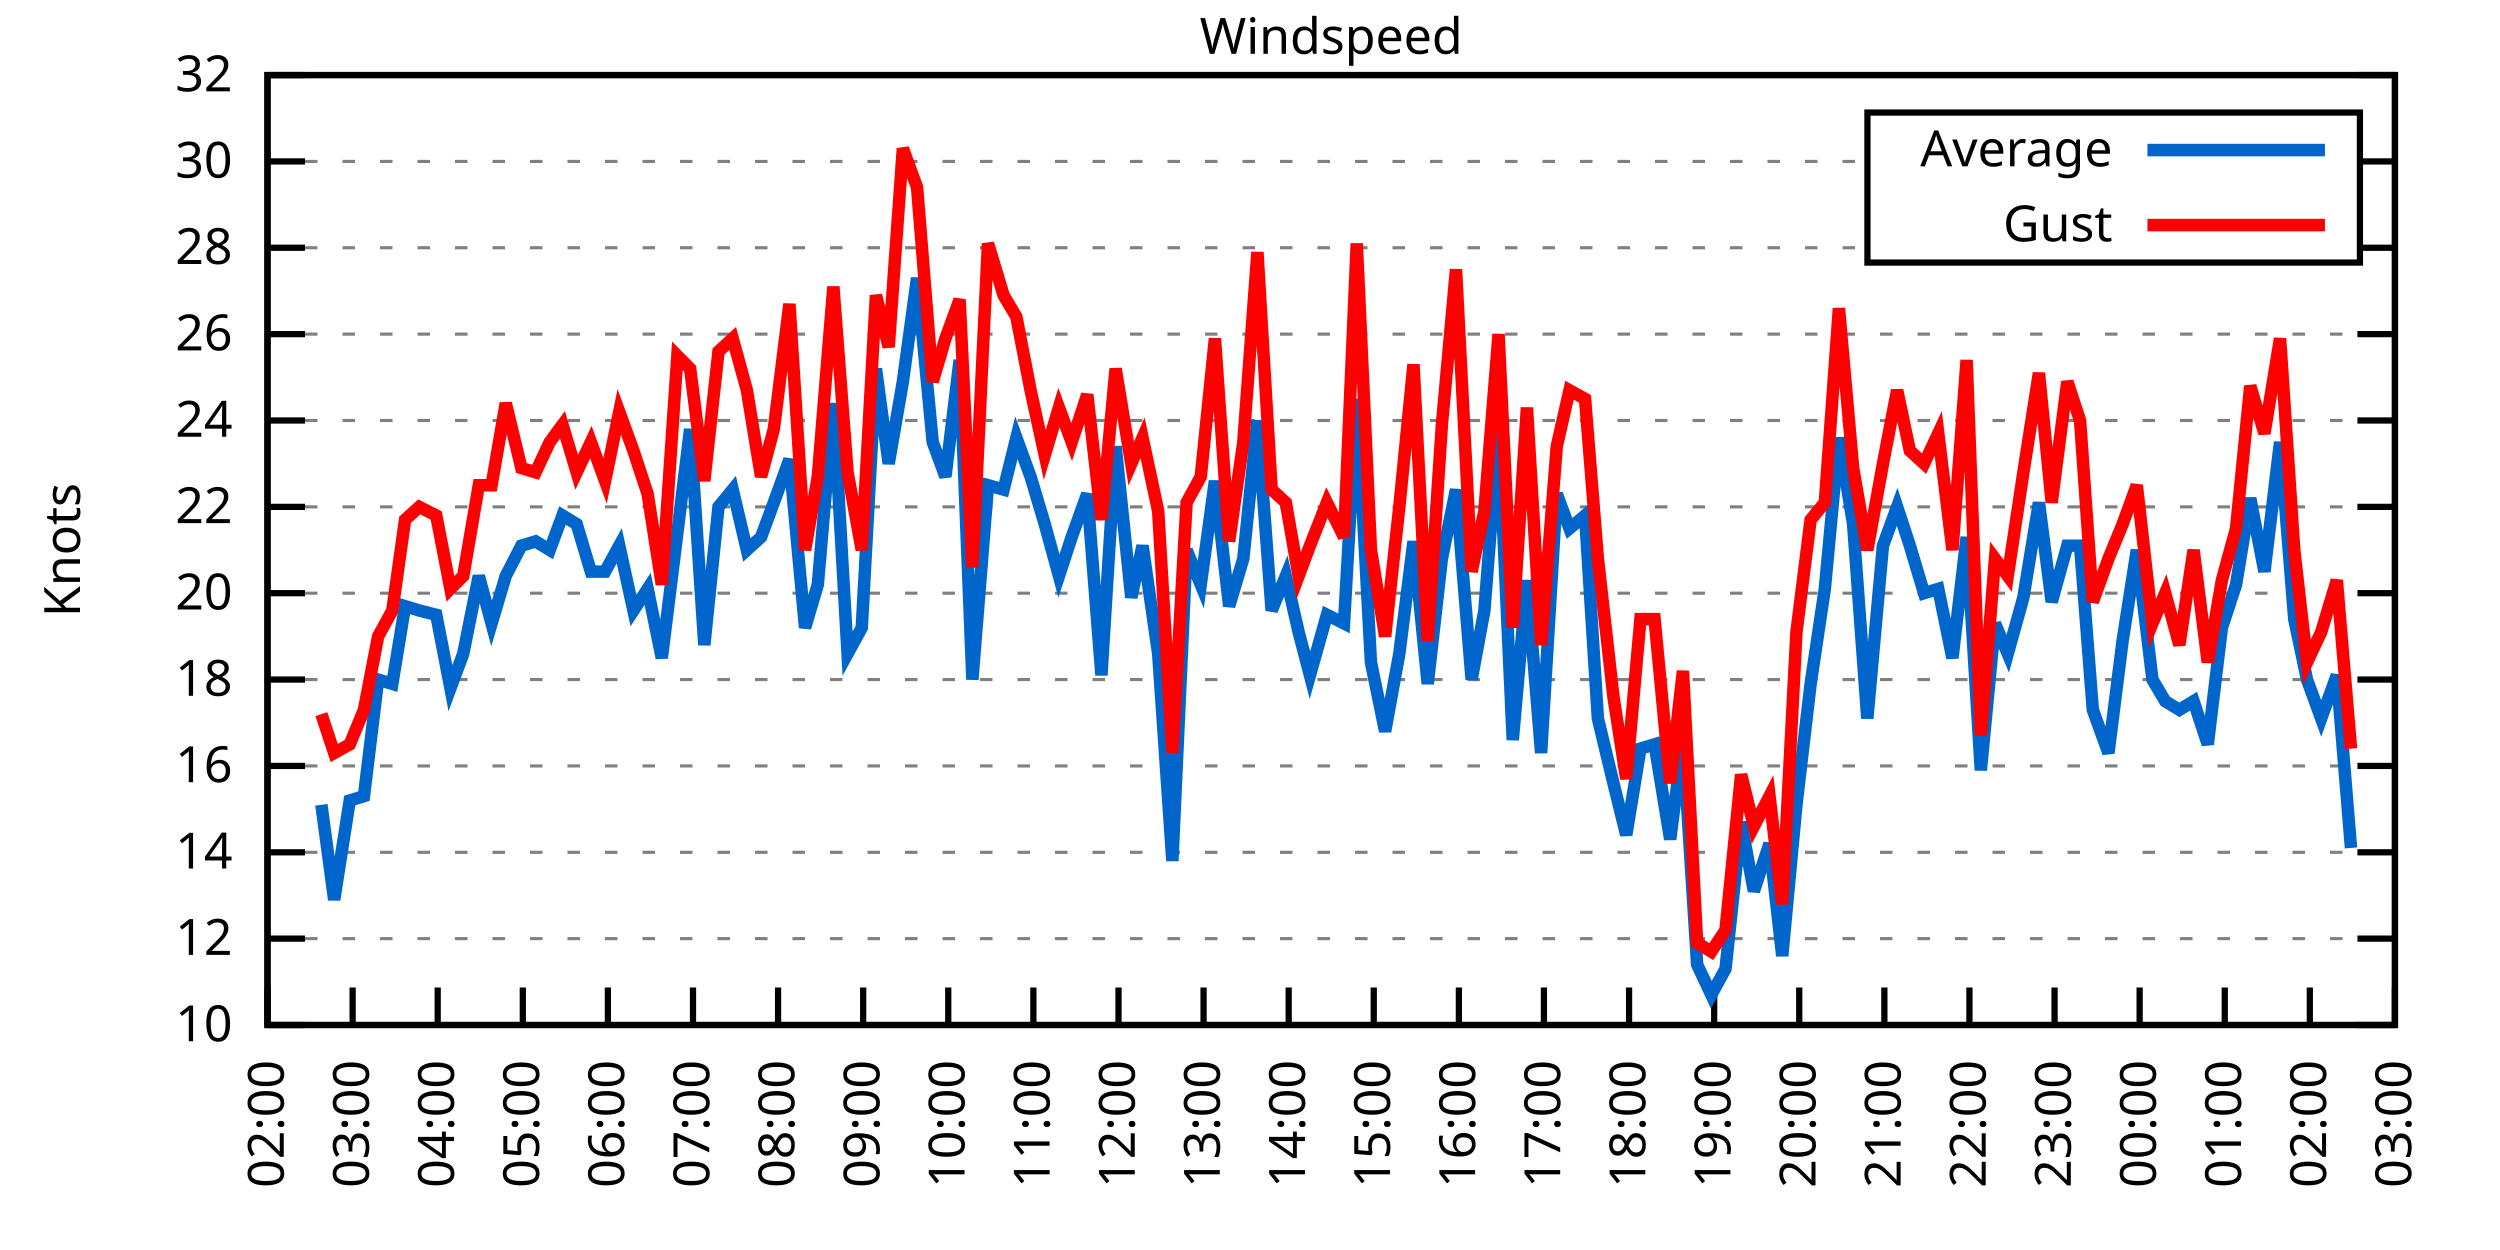
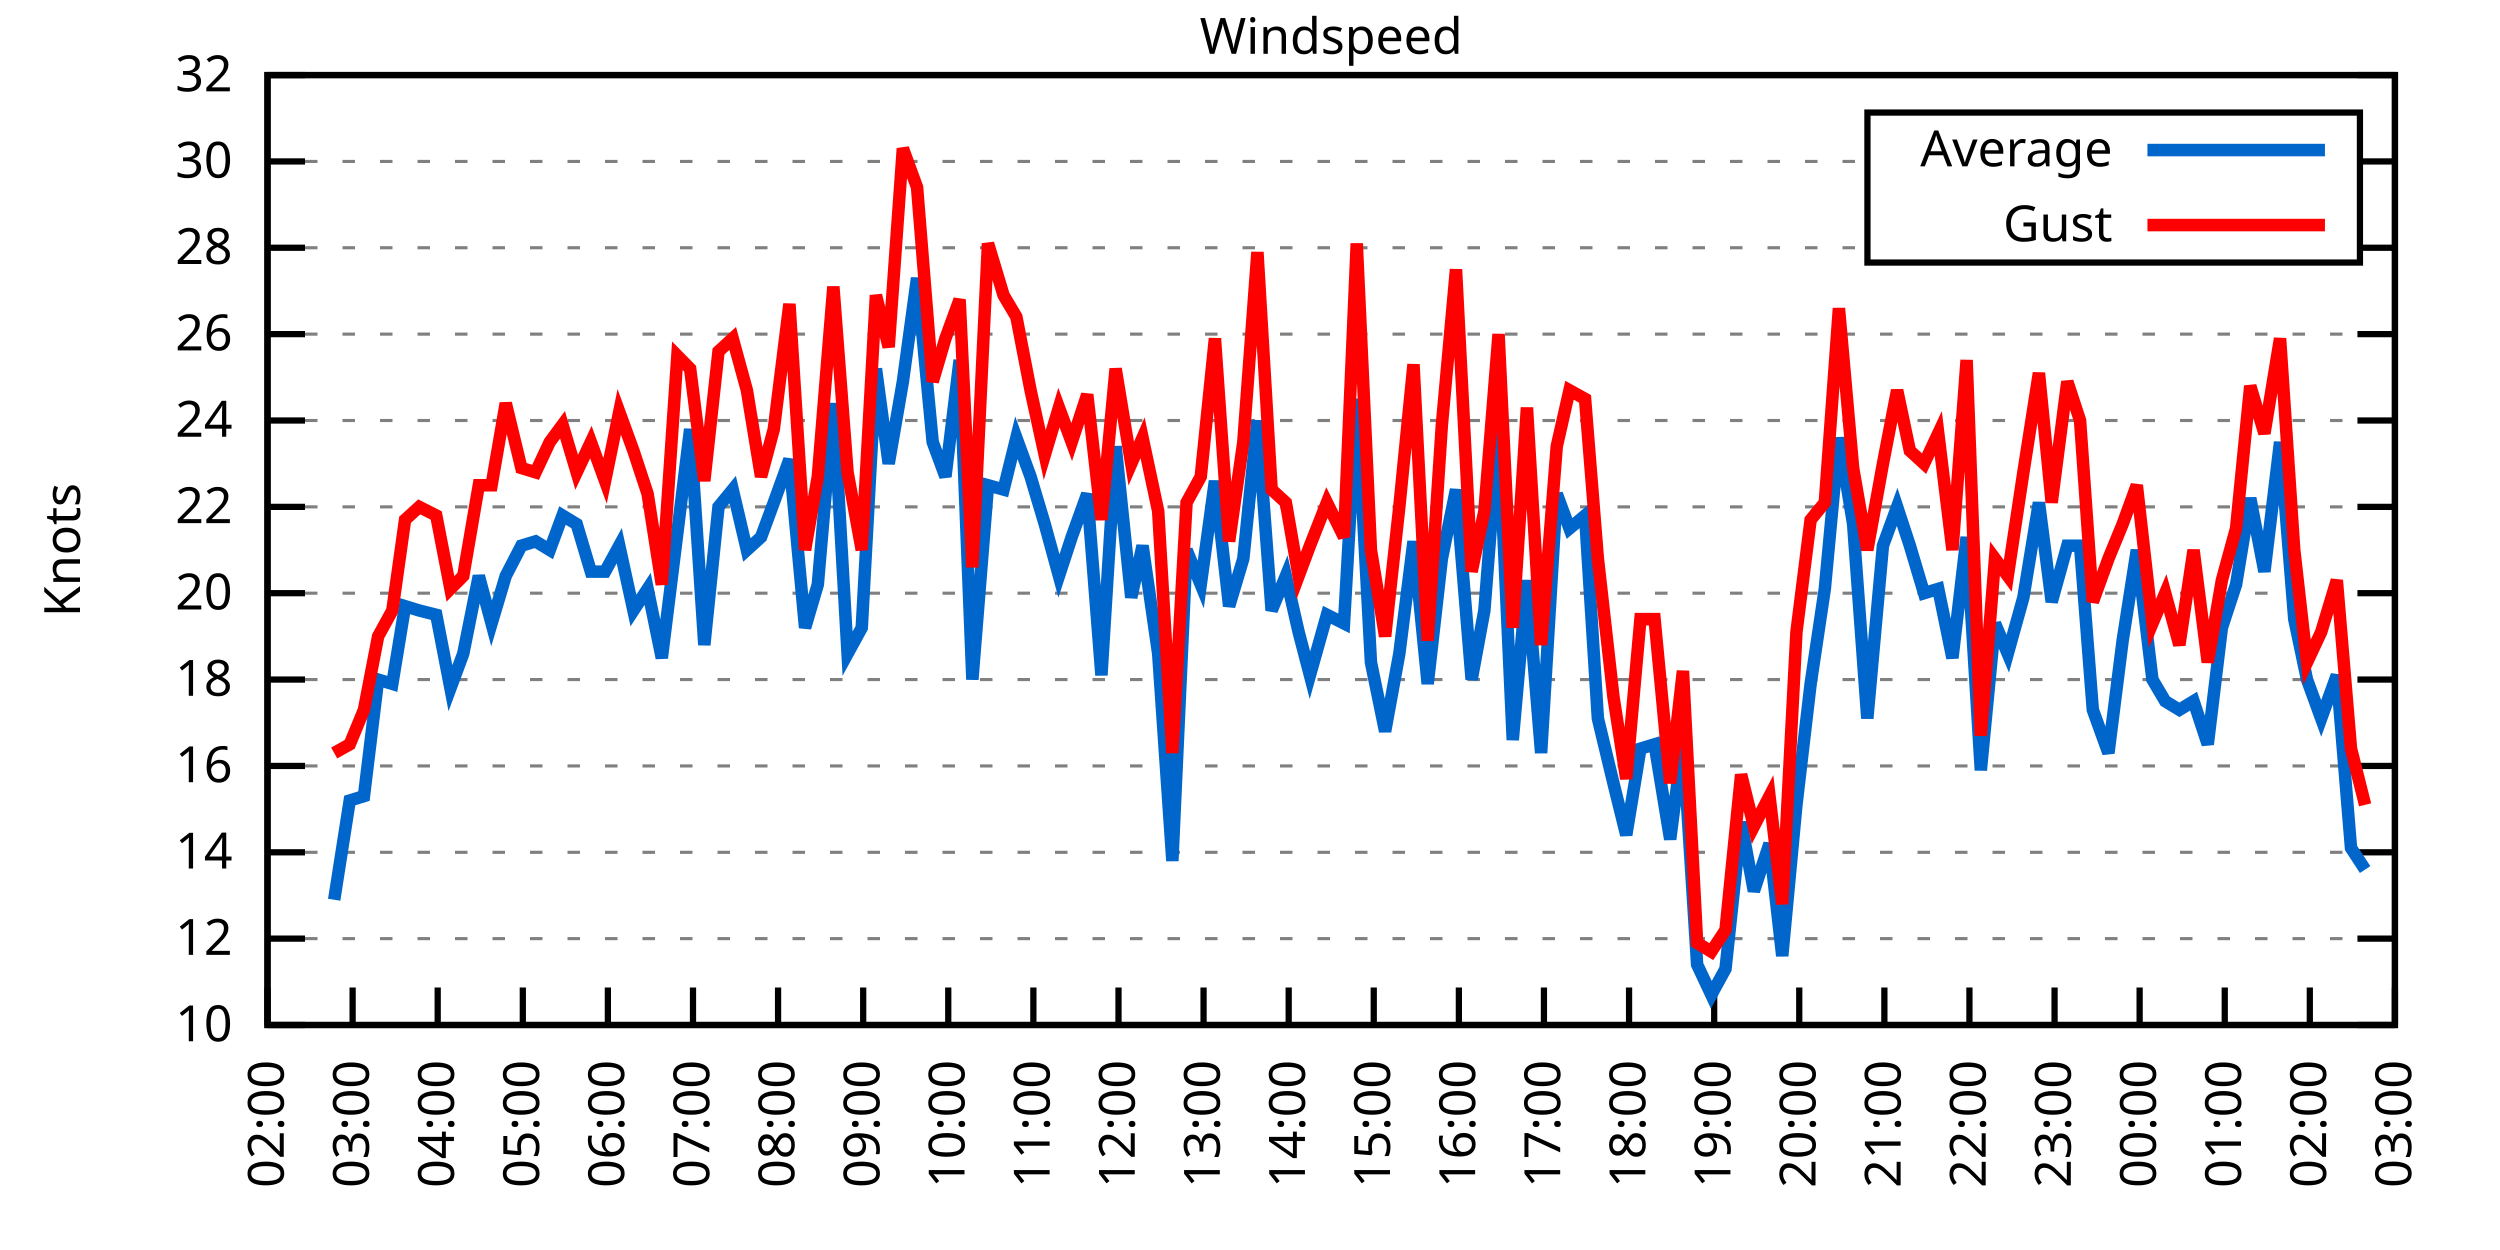
<svg xmlns="http://www.w3.org/2000/svg" xmlns:xlink="http://www.w3.org/1999/xlink" width="400" height="200" viewBox="0 0 400 200">
  <g id="gnuplot_canvas">
    <rect x="0" y="0" width="400" height="200" fill="none" />
    <defs>
      <circle id="gpDot" r="0.5" stroke-width="0.5" stroke="currentColor" />
      <path id="gpPt0" stroke-width="0.333" stroke="currentColor" d="M-1,0 h2 M0,-1 v2" />
      <path id="gpPt1" stroke-width="0.333" stroke="currentColor" d="M-1,-1 L1,1 M1,-1 L-1,1" />
      <path id="gpPt2" stroke-width="0.333" stroke="currentColor" d="M-1,0 L1,0 M0,-1 L0,1 M-1,-1 L1,1 M-1,1 L1,-1" />
      <rect id="gpPt3" stroke-width="0.333" stroke="currentColor" x="-1" y="-1" width="2" height="2" />
      <rect id="gpPt4" stroke-width="0.333" stroke="currentColor" fill="currentColor" x="-1" y="-1" width="2" height="2" />
      <circle id="gpPt5" stroke-width="0.333" stroke="currentColor" cx="0" cy="0" r="1" />
      <use xlink:href="#gpPt5" id="gpPt6" fill="currentColor" stroke="none" />
      <path id="gpPt7" stroke-width="0.333" stroke="currentColor" d="M0,-1.33 L-1.33,0.67 L1.33,0.67 z" />
      <use xlink:href="#gpPt7" id="gpPt8" fill="currentColor" stroke="none" />
      <use xlink:href="#gpPt7" id="gpPt9" stroke="currentColor" transform="rotate(180)" />
      <use xlink:href="#gpPt9" id="gpPt10" fill="currentColor" stroke="none" />
      <use xlink:href="#gpPt3" id="gpPt11" stroke="currentColor" transform="rotate(45)" />
      <use xlink:href="#gpPt11" id="gpPt12" fill="currentColor" stroke="none" />
      <path id="gpPt13" stroke-width="0.333" stroke="currentColor" d="M0,1.330 L1.265,0.411 L0.782,-1.067 L-0.782,-1.076 L-1.265,0.411 z" />
      <use xlink:href="#gpPt13" id="gpPt14" fill="currentColor" stroke="none" />
      <filter id="textbox" filterUnits="objectBoundingBox" x="0" y="0" height="1" width="1">
        <feFlood flood-color="white" flood-opacity="1" result="bgnd" />
        <feComposite in="SourceGraphic" in2="bgnd" operator="atop" />
      </filter>
      <filter id="greybox" filterUnits="objectBoundingBox" x="0" y="0" height="1" width="1">
        <feFlood flood-color="lightgrey" flood-opacity="1" result="grey" />
        <feComposite in="SourceGraphic" in2="grey" operator="atop" />
      </filter>
    </defs>
    <g fill="none" color="white" stroke="currentColor" stroke-width="1.00" stroke-linecap="butt" stroke-linejoin="miter">
</g>
    <g fill="none" color="black" stroke="currentColor" stroke-width="1.00" stroke-linecap="butt" stroke-linejoin="miter">
      <g stroke="none" shape-rendering="crispEdges">
        <polygon fill="rgb(255, 255, 255)" points="42.80,164.00 383.18,164.00 383.18,12.02 42.80,12.02 " />
      </g>
    </g>
    <g fill="none" color="black" stroke="currentColor" stroke-width="1.00" stroke-linecap="butt" stroke-linejoin="miter">
</g>
    <g fill="none" color="black" stroke="black" stroke-width="0.50" stroke-linecap="butt" stroke-linejoin="miter">
</g>
    <g fill="none" color="gray" stroke="currentColor" stroke-width="0.50" stroke-linecap="butt" stroke-linejoin="miter">
      <path stroke="gray" stroke-dasharray="2,4" class="gridline" d="M42.80,164.00 L383.19,164.00  " />
    </g>
    <g fill="none" color="gray" stroke="gray" stroke-width="1.00" stroke-linecap="butt" stroke-linejoin="miter">
</g>
    <g fill="none" color="black" stroke="currentColor" stroke-width="1.00" stroke-linecap="butt" stroke-linejoin="miter">
      <path stroke="black" d="M42.80,164.00 L48.80,164.00 M383.19,164.00 L377.19,164.00  " />
      <g transform="translate(37.20,166.60)" stroke="none" fill="black" font-family="Sans" font-size="8.00" text-anchor="end">
        <text>
          <tspan font-family="Sans"> 10</tspan>
        </text>
      </g>
    </g>
    <g fill="none" color="black" stroke="currentColor" stroke-width="1.00" stroke-linecap="butt" stroke-linejoin="miter">
</g>
    <g fill="none" color="black" stroke="black" stroke-width="0.50" stroke-linecap="butt" stroke-linejoin="miter">
</g>
    <g fill="none" color="gray" stroke="currentColor" stroke-width="0.50" stroke-linecap="butt" stroke-linejoin="miter">
      <path stroke="gray" stroke-dasharray="2,4" class="gridline" d="M42.80,150.18 L383.19,150.18  " />
    </g>
    <g fill="none" color="gray" stroke="gray" stroke-width="1.00" stroke-linecap="butt" stroke-linejoin="miter">
</g>
    <g fill="none" color="black" stroke="currentColor" stroke-width="1.00" stroke-linecap="butt" stroke-linejoin="miter">
      <path stroke="black" d="M42.80,150.18 L48.80,150.18 M383.19,150.18 L377.19,150.18  " />
      <g transform="translate(37.20,152.78)" stroke="none" fill="black" font-family="Sans" font-size="8.00" text-anchor="end">
        <text>
          <tspan font-family="Sans"> 12</tspan>
        </text>
      </g>
    </g>
    <g fill="none" color="black" stroke="currentColor" stroke-width="1.00" stroke-linecap="butt" stroke-linejoin="miter">
</g>
    <g fill="none" color="black" stroke="black" stroke-width="0.50" stroke-linecap="butt" stroke-linejoin="miter">
</g>
    <g fill="none" color="gray" stroke="currentColor" stroke-width="0.50" stroke-linecap="butt" stroke-linejoin="miter">
      <path stroke="gray" stroke-dasharray="2,4" class="gridline" d="M42.80,136.37 L383.19,136.37  " />
    </g>
    <g fill="none" color="gray" stroke="gray" stroke-width="1.00" stroke-linecap="butt" stroke-linejoin="miter">
</g>
    <g fill="none" color="black" stroke="currentColor" stroke-width="1.00" stroke-linecap="butt" stroke-linejoin="miter">
      <path stroke="black" d="M42.80,136.37 L48.80,136.37 M383.19,136.37 L377.19,136.37  " />
      <g transform="translate(37.20,138.97)" stroke="none" fill="black" font-family="Sans" font-size="8.00" text-anchor="end">
        <text>
          <tspan font-family="Sans"> 14</tspan>
        </text>
      </g>
    </g>
    <g fill="none" color="black" stroke="currentColor" stroke-width="1.00" stroke-linecap="butt" stroke-linejoin="miter">
</g>
    <g fill="none" color="black" stroke="black" stroke-width="0.50" stroke-linecap="butt" stroke-linejoin="miter">
</g>
    <g fill="none" color="gray" stroke="currentColor" stroke-width="0.50" stroke-linecap="butt" stroke-linejoin="miter">
      <path stroke="gray" stroke-dasharray="2,4" class="gridline" d="M42.80,122.55 L383.19,122.55  " />
    </g>
    <g fill="none" color="gray" stroke="gray" stroke-width="1.00" stroke-linecap="butt" stroke-linejoin="miter">
</g>
    <g fill="none" color="black" stroke="currentColor" stroke-width="1.00" stroke-linecap="butt" stroke-linejoin="miter">
      <path stroke="black" d="M42.80,122.55 L48.80,122.55 M383.19,122.55 L377.19,122.55  " />
      <g transform="translate(37.20,125.15)" stroke="none" fill="black" font-family="Sans" font-size="8.00" text-anchor="end">
        <text>
          <tspan font-family="Sans"> 16</tspan>
        </text>
      </g>
    </g>
    <g fill="none" color="black" stroke="currentColor" stroke-width="1.00" stroke-linecap="butt" stroke-linejoin="miter">
</g>
    <g fill="none" color="black" stroke="black" stroke-width="0.50" stroke-linecap="butt" stroke-linejoin="miter">
</g>
    <g fill="none" color="gray" stroke="currentColor" stroke-width="0.50" stroke-linecap="butt" stroke-linejoin="miter">
      <path stroke="gray" stroke-dasharray="2,4" class="gridline" d="M42.80,108.73 L383.19,108.73  " />
    </g>
    <g fill="none" color="gray" stroke="gray" stroke-width="1.00" stroke-linecap="butt" stroke-linejoin="miter">
</g>
    <g fill="none" color="black" stroke="currentColor" stroke-width="1.00" stroke-linecap="butt" stroke-linejoin="miter">
      <path stroke="black" d="M42.80,108.73 L48.80,108.73 M383.19,108.73 L377.19,108.73  " />
      <g transform="translate(37.20,111.33)" stroke="none" fill="black" font-family="Sans" font-size="8.00" text-anchor="end">
        <text>
          <tspan font-family="Sans"> 18</tspan>
        </text>
      </g>
    </g>
    <g fill="none" color="black" stroke="currentColor" stroke-width="1.00" stroke-linecap="butt" stroke-linejoin="miter">
</g>
    <g fill="none" color="black" stroke="black" stroke-width="0.50" stroke-linecap="butt" stroke-linejoin="miter">
</g>
    <g fill="none" color="gray" stroke="currentColor" stroke-width="0.50" stroke-linecap="butt" stroke-linejoin="miter">
      <path stroke="gray" stroke-dasharray="2,4" class="gridline" d="M42.80,94.91 L383.19,94.91  " />
    </g>
    <g fill="none" color="gray" stroke="gray" stroke-width="1.00" stroke-linecap="butt" stroke-linejoin="miter">
</g>
    <g fill="none" color="black" stroke="currentColor" stroke-width="1.00" stroke-linecap="butt" stroke-linejoin="miter">
      <path stroke="black" d="M42.80,94.91 L48.80,94.91 M383.19,94.91 L377.19,94.91  " />
      <g transform="translate(37.20,97.51)" stroke="none" fill="black" font-family="Sans" font-size="8.00" text-anchor="end">
        <text>
          <tspan font-family="Sans"> 20</tspan>
        </text>
      </g>
    </g>
    <g fill="none" color="black" stroke="currentColor" stroke-width="1.00" stroke-linecap="butt" stroke-linejoin="miter">
</g>
    <g fill="none" color="black" stroke="black" stroke-width="0.50" stroke-linecap="butt" stroke-linejoin="miter">
</g>
    <g fill="none" color="gray" stroke="currentColor" stroke-width="0.50" stroke-linecap="butt" stroke-linejoin="miter">
      <path stroke="gray" stroke-dasharray="2,4" class="gridline" d="M42.80,81.10 L383.19,81.10  " />
    </g>
    <g fill="none" color="gray" stroke="gray" stroke-width="1.00" stroke-linecap="butt" stroke-linejoin="miter">
</g>
    <g fill="none" color="black" stroke="currentColor" stroke-width="1.00" stroke-linecap="butt" stroke-linejoin="miter">
      <path stroke="black" d="M42.80,81.10 L48.80,81.10 M383.19,81.10 L377.19,81.10  " />
      <g transform="translate(37.20,83.70)" stroke="none" fill="black" font-family="Sans" font-size="8.00" text-anchor="end">
        <text>
          <tspan font-family="Sans"> 22</tspan>
        </text>
      </g>
    </g>
    <g fill="none" color="black" stroke="currentColor" stroke-width="1.00" stroke-linecap="butt" stroke-linejoin="miter">
</g>
    <g fill="none" color="black" stroke="black" stroke-width="0.50" stroke-linecap="butt" stroke-linejoin="miter">
</g>
    <g fill="none" color="gray" stroke="currentColor" stroke-width="0.50" stroke-linecap="butt" stroke-linejoin="miter">
      <path stroke="gray" stroke-dasharray="2,4" class="gridline" d="M42.80,67.28 L383.19,67.28  " />
    </g>
    <g fill="none" color="gray" stroke="gray" stroke-width="1.00" stroke-linecap="butt" stroke-linejoin="miter">
</g>
    <g fill="none" color="black" stroke="currentColor" stroke-width="1.00" stroke-linecap="butt" stroke-linejoin="miter">
      <path stroke="black" d="M42.80,67.28 L48.80,67.28 M383.19,67.28 L377.19,67.28  " />
      <g transform="translate(37.20,69.88)" stroke="none" fill="black" font-family="Sans" font-size="8.00" text-anchor="end">
        <text>
          <tspan font-family="Sans"> 24</tspan>
        </text>
      </g>
    </g>
    <g fill="none" color="black" stroke="currentColor" stroke-width="1.00" stroke-linecap="butt" stroke-linejoin="miter">
</g>
    <g fill="none" color="black" stroke="black" stroke-width="0.50" stroke-linecap="butt" stroke-linejoin="miter">
</g>
    <g fill="none" color="gray" stroke="currentColor" stroke-width="0.50" stroke-linecap="butt" stroke-linejoin="miter">
      <path stroke="gray" stroke-dasharray="2,4" class="gridline" d="M42.80,53.46 L383.19,53.46  " />
    </g>
    <g fill="none" color="gray" stroke="gray" stroke-width="1.00" stroke-linecap="butt" stroke-linejoin="miter">
</g>
    <g fill="none" color="black" stroke="currentColor" stroke-width="1.00" stroke-linecap="butt" stroke-linejoin="miter">
      <path stroke="black" d="M42.80,53.46 L48.80,53.46 M383.19,53.46 L377.19,53.46  " />
      <g transform="translate(37.20,56.06)" stroke="none" fill="black" font-family="Sans" font-size="8.00" text-anchor="end">
        <text>
          <tspan font-family="Sans"> 26</tspan>
        </text>
      </g>
    </g>
    <g fill="none" color="black" stroke="currentColor" stroke-width="1.00" stroke-linecap="butt" stroke-linejoin="miter">
</g>
    <g fill="none" color="black" stroke="black" stroke-width="0.50" stroke-linecap="butt" stroke-linejoin="miter">
</g>
    <g fill="none" color="gray" stroke="currentColor" stroke-width="0.50" stroke-linecap="butt" stroke-linejoin="miter">
      <path stroke="gray" stroke-dasharray="2,4" class="gridline" d="M42.80,39.64 L298.79,39.64 M377.59,39.64 L383.19,39.64  " />
    </g>
    <g fill="none" color="gray" stroke="gray" stroke-width="1.00" stroke-linecap="butt" stroke-linejoin="miter">
</g>
    <g fill="none" color="black" stroke="currentColor" stroke-width="1.00" stroke-linecap="butt" stroke-linejoin="miter">
      <path stroke="black" d="M42.80,39.64 L48.80,39.64 M383.19,39.64 L377.19,39.64  " />
      <g transform="translate(37.20,42.24)" stroke="none" fill="black" font-family="Sans" font-size="8.00" text-anchor="end">
        <text>
          <tspan font-family="Sans"> 28</tspan>
        </text>
      </g>
    </g>
    <g fill="none" color="black" stroke="currentColor" stroke-width="1.00" stroke-linecap="butt" stroke-linejoin="miter">
</g>
    <g fill="none" color="black" stroke="black" stroke-width="0.50" stroke-linecap="butt" stroke-linejoin="miter">
</g>
    <g fill="none" color="gray" stroke="currentColor" stroke-width="0.50" stroke-linecap="butt" stroke-linejoin="miter">
      <path stroke="gray" stroke-dasharray="2,4" class="gridline" d="M42.80,25.83 L298.79,25.83 M377.59,25.83 L383.19,25.83  " />
    </g>
    <g fill="none" color="gray" stroke="gray" stroke-width="1.00" stroke-linecap="butt" stroke-linejoin="miter">
</g>
    <g fill="none" color="black" stroke="currentColor" stroke-width="1.00" stroke-linecap="butt" stroke-linejoin="miter">
      <path stroke="black" d="M42.80,25.83 L48.80,25.83 M383.19,25.83 L377.19,25.83  " />
      <g transform="translate(37.20,28.43)" stroke="none" fill="black" font-family="Sans" font-size="8.00" text-anchor="end">
        <text>
          <tspan font-family="Sans"> 30</tspan>
        </text>
      </g>
    </g>
    <g fill="none" color="black" stroke="currentColor" stroke-width="1.00" stroke-linecap="butt" stroke-linejoin="miter">
</g>
    <g fill="none" color="black" stroke="black" stroke-width="0.50" stroke-linecap="butt" stroke-linejoin="miter">
</g>
    <g fill="none" color="gray" stroke="currentColor" stroke-width="0.50" stroke-linecap="butt" stroke-linejoin="miter">
      <path stroke="gray" stroke-dasharray="2,4" class="gridline" d="M42.80,12.01 L383.19,12.01  " />
    </g>
    <g fill="none" color="gray" stroke="gray" stroke-width="1.00" stroke-linecap="butt" stroke-linejoin="miter">
</g>
    <g fill="none" color="black" stroke="currentColor" stroke-width="1.00" stroke-linecap="butt" stroke-linejoin="miter">
      <path stroke="black" d="M42.80,12.01 L48.80,12.01 M383.19,12.01 L377.19,12.01  " />
      <g transform="translate(37.20,14.61)" stroke="none" fill="black" font-family="Sans" font-size="8.00" text-anchor="end">
        <text>
          <tspan font-family="Sans"> 32</tspan>
        </text>
      </g>
    </g>
    <g fill="none" color="black" stroke="currentColor" stroke-width="1.00" stroke-linecap="butt" stroke-linejoin="miter">
      <path stroke="black" d="M42.80,164.00 L42.80,158.00  " />
      <g transform="translate(45.40,169.60) rotate(270.00)" stroke="none" fill="black" font-family="Sans" font-size="8.00" text-anchor="end">
        <text>
          <tspan font-family="Sans">02:00</tspan>
        </text>
      </g>
    </g>
    <g fill="none" color="black" stroke="currentColor" stroke-width="1.00" stroke-linecap="butt" stroke-linejoin="miter">
      <path stroke="black" d="M56.42,164.00 L56.42,158.00  " />
      <g transform="translate(59.02,169.60) rotate(270.00)" stroke="none" fill="black" font-family="Sans" font-size="8.00" text-anchor="end">
        <text>
          <tspan font-family="Sans">03:00</tspan>
        </text>
      </g>
    </g>
    <g fill="none" color="black" stroke="currentColor" stroke-width="1.00" stroke-linecap="butt" stroke-linejoin="miter">
      <path stroke="black" d="M70.03,164.00 L70.03,158.00  " />
      <g transform="translate(72.63,169.60) rotate(270.00)" stroke="none" fill="black" font-family="Sans" font-size="8.00" text-anchor="end">
        <text>
          <tspan font-family="Sans">04:00</tspan>
        </text>
      </g>
    </g>
    <g fill="none" color="black" stroke="currentColor" stroke-width="1.00" stroke-linecap="butt" stroke-linejoin="miter">
      <path stroke="black" d="M83.65,164.00 L83.65,158.00  " />
      <g transform="translate(86.25,169.60) rotate(270.00)" stroke="none" fill="black" font-family="Sans" font-size="8.00" text-anchor="end">
        <text>
          <tspan font-family="Sans">05:00</tspan>
        </text>
      </g>
    </g>
    <g fill="none" color="black" stroke="currentColor" stroke-width="1.00" stroke-linecap="butt" stroke-linejoin="miter">
      <path stroke="black" d="M97.26,164.00 L97.26,158.00  " />
      <g transform="translate(99.86,169.60) rotate(270.00)" stroke="none" fill="black" font-family="Sans" font-size="8.00" text-anchor="end">
        <text>
          <tspan font-family="Sans">06:00</tspan>
        </text>
      </g>
    </g>
    <g fill="none" color="black" stroke="currentColor" stroke-width="1.00" stroke-linecap="butt" stroke-linejoin="miter">
      <path stroke="black" d="M110.88,164.00 L110.88,158.00  " />
      <g transform="translate(113.48,169.60) rotate(270.00)" stroke="none" fill="black" font-family="Sans" font-size="8.00" text-anchor="end">
        <text>
          <tspan font-family="Sans">07:00</tspan>
        </text>
      </g>
    </g>
    <g fill="none" color="black" stroke="currentColor" stroke-width="1.00" stroke-linecap="butt" stroke-linejoin="miter">
      <path stroke="black" d="M124.49,164.00 L124.49,158.00  " />
      <g transform="translate(127.09,169.60) rotate(270.00)" stroke="none" fill="black" font-family="Sans" font-size="8.00" text-anchor="end">
        <text>
          <tspan font-family="Sans">08:00</tspan>
        </text>
      </g>
    </g>
    <g fill="none" color="black" stroke="currentColor" stroke-width="1.00" stroke-linecap="butt" stroke-linejoin="miter">
      <path stroke="black" d="M138.11,164.00 L138.11,158.00  " />
      <g transform="translate(140.71,169.60) rotate(270.00)" stroke="none" fill="black" font-family="Sans" font-size="8.00" text-anchor="end">
        <text>
          <tspan font-family="Sans">09:00</tspan>
        </text>
      </g>
    </g>
    <g fill="none" color="black" stroke="currentColor" stroke-width="1.00" stroke-linecap="butt" stroke-linejoin="miter">
      <path stroke="black" d="M151.72,164.00 L151.72,158.00  " />
      <g transform="translate(154.32,169.60) rotate(270.00)" stroke="none" fill="black" font-family="Sans" font-size="8.00" text-anchor="end">
        <text>
          <tspan font-family="Sans">10:00</tspan>
        </text>
      </g>
    </g>
    <g fill="none" color="black" stroke="currentColor" stroke-width="1.00" stroke-linecap="butt" stroke-linejoin="miter">
      <path stroke="black" d="M165.34,164.00 L165.34,158.00  " />
      <g transform="translate(167.94,169.60) rotate(270.00)" stroke="none" fill="black" font-family="Sans" font-size="8.00" text-anchor="end">
        <text>
          <tspan font-family="Sans">11:00</tspan>
        </text>
      </g>
    </g>
    <g fill="none" color="black" stroke="currentColor" stroke-width="1.00" stroke-linecap="butt" stroke-linejoin="miter">
      <path stroke="black" d="M178.96,164.00 L178.96,158.00  " />
      <g transform="translate(181.56,169.60) rotate(270.00)" stroke="none" fill="black" font-family="Sans" font-size="8.00" text-anchor="end">
        <text>
          <tspan font-family="Sans">12:00</tspan>
        </text>
      </g>
    </g>
    <g fill="none" color="black" stroke="currentColor" stroke-width="1.00" stroke-linecap="butt" stroke-linejoin="miter">
      <path stroke="black" d="M192.57,164.00 L192.57,158.00  " />
      <g transform="translate(195.17,169.60) rotate(270.00)" stroke="none" fill="black" font-family="Sans" font-size="8.00" text-anchor="end">
        <text>
          <tspan font-family="Sans">13:00</tspan>
        </text>
      </g>
    </g>
    <g fill="none" color="black" stroke="currentColor" stroke-width="1.00" stroke-linecap="butt" stroke-linejoin="miter">
      <path stroke="black" d="M206.19,164.00 L206.19,158.00  " />
      <g transform="translate(208.79,169.60) rotate(270.00)" stroke="none" fill="black" font-family="Sans" font-size="8.00" text-anchor="end">
        <text>
          <tspan font-family="Sans">14:00</tspan>
        </text>
      </g>
    </g>
    <g fill="none" color="black" stroke="currentColor" stroke-width="1.00" stroke-linecap="butt" stroke-linejoin="miter">
      <path stroke="black" d="M219.80,164.00 L219.80,158.00  " />
      <g transform="translate(222.40,169.60) rotate(270.00)" stroke="none" fill="black" font-family="Sans" font-size="8.00" text-anchor="end">
        <text>
          <tspan font-family="Sans">15:00</tspan>
        </text>
      </g>
    </g>
    <g fill="none" color="black" stroke="currentColor" stroke-width="1.00" stroke-linecap="butt" stroke-linejoin="miter">
      <path stroke="black" d="M233.42,164.00 L233.42,158.00  " />
      <g transform="translate(236.02,169.60) rotate(270.00)" stroke="none" fill="black" font-family="Sans" font-size="8.00" text-anchor="end">
        <text>
          <tspan font-family="Sans">16:00</tspan>
        </text>
      </g>
    </g>
    <g fill="none" color="black" stroke="currentColor" stroke-width="1.00" stroke-linecap="butt" stroke-linejoin="miter">
      <path stroke="black" d="M247.03,164.00 L247.03,158.00  " />
      <g transform="translate(249.63,169.60) rotate(270.00)" stroke="none" fill="black" font-family="Sans" font-size="8.00" text-anchor="end">
        <text>
          <tspan font-family="Sans">17:00</tspan>
        </text>
      </g>
    </g>
    <g fill="none" color="black" stroke="currentColor" stroke-width="1.00" stroke-linecap="butt" stroke-linejoin="miter">
      <path stroke="black" d="M260.65,164.00 L260.65,158.00  " />
      <g transform="translate(263.25,169.60) rotate(270.00)" stroke="none" fill="black" font-family="Sans" font-size="8.00" text-anchor="end">
        <text>
          <tspan font-family="Sans">18:00</tspan>
        </text>
      </g>
    </g>
    <g fill="none" color="black" stroke="currentColor" stroke-width="1.00" stroke-linecap="butt" stroke-linejoin="miter">
      <path stroke="black" d="M274.27,164.00 L274.27,158.00  " />
      <g transform="translate(276.87,169.60) rotate(270.00)" stroke="none" fill="black" font-family="Sans" font-size="8.00" text-anchor="end">
        <text>
          <tspan font-family="Sans">19:00</tspan>
        </text>
      </g>
    </g>
    <g fill="none" color="black" stroke="currentColor" stroke-width="1.00" stroke-linecap="butt" stroke-linejoin="miter">
      <path stroke="black" d="M287.88,164.00 L287.88,158.00  " />
      <g transform="translate(290.48,169.60) rotate(270.00)" stroke="none" fill="black" font-family="Sans" font-size="8.00" text-anchor="end">
        <text>
          <tspan font-family="Sans">20:00</tspan>
        </text>
      </g>
    </g>
    <g fill="none" color="black" stroke="currentColor" stroke-width="1.00" stroke-linecap="butt" stroke-linejoin="miter">
      <path stroke="black" d="M301.50,164.00 L301.50,158.00  " />
      <g transform="translate(304.10,169.60) rotate(270.00)" stroke="none" fill="black" font-family="Sans" font-size="8.00" text-anchor="end">
        <text>
          <tspan font-family="Sans">21:00</tspan>
        </text>
      </g>
    </g>
    <g fill="none" color="black" stroke="currentColor" stroke-width="1.00" stroke-linecap="butt" stroke-linejoin="miter">
      <path stroke="black" d="M315.11,164.00 L315.11,158.00  " />
      <g transform="translate(317.71,169.60) rotate(270.00)" stroke="none" fill="black" font-family="Sans" font-size="8.00" text-anchor="end">
        <text>
          <tspan font-family="Sans">22:00</tspan>
        </text>
      </g>
    </g>
    <g fill="none" color="black" stroke="currentColor" stroke-width="1.00" stroke-linecap="butt" stroke-linejoin="miter">
      <path stroke="black" d="M328.73,164.00 L328.73,158.00  " />
      <g transform="translate(331.33,169.60) rotate(270.00)" stroke="none" fill="black" font-family="Sans" font-size="8.00" text-anchor="end">
        <text>
          <tspan font-family="Sans">23:00</tspan>
        </text>
      </g>
    </g>
    <g fill="none" color="black" stroke="currentColor" stroke-width="1.00" stroke-linecap="butt" stroke-linejoin="miter">
      <path stroke="black" d="M342.34,164.00 L342.34,158.00  " />
      <g transform="translate(344.94,169.60) rotate(270.00)" stroke="none" fill="black" font-family="Sans" font-size="8.00" text-anchor="end">
        <text>
          <tspan font-family="Sans">00:00</tspan>
        </text>
      </g>
    </g>
    <g fill="none" color="black" stroke="currentColor" stroke-width="1.00" stroke-linecap="butt" stroke-linejoin="miter">
      <path stroke="black" d="M355.96,164.00 L355.96,158.00  " />
      <g transform="translate(358.56,169.60) rotate(270.00)" stroke="none" fill="black" font-family="Sans" font-size="8.00" text-anchor="end">
        <text>
          <tspan font-family="Sans">01:00</tspan>
        </text>
      </g>
    </g>
    <g fill="none" color="black" stroke="currentColor" stroke-width="1.00" stroke-linecap="butt" stroke-linejoin="miter">
      <path stroke="black" d="M369.57,164.00 L369.57,158.00  " />
      <g transform="translate(372.17,169.60) rotate(270.00)" stroke="none" fill="black" font-family="Sans" font-size="8.00" text-anchor="end">
        <text>
          <tspan font-family="Sans">02:00</tspan>
        </text>
      </g>
    </g>
    <g fill="none" color="black" stroke="currentColor" stroke-width="1.00" stroke-linecap="butt" stroke-linejoin="miter">
      <path stroke="black" d="M383.19,164.00 L383.19,158.00  " />
      <g transform="translate(385.79,169.60) rotate(270.00)" stroke="none" fill="black" font-family="Sans" font-size="8.00" text-anchor="end">
        <text>
          <tspan font-family="Sans">03:00</tspan>
        </text>
      </g>
    </g>
    <g fill="none" color="black" stroke="currentColor" stroke-width="1.00" stroke-linecap="butt" stroke-linejoin="miter">
</g>
    <g fill="none" color="black" stroke="currentColor" stroke-width="1.00" stroke-linecap="butt" stroke-linejoin="miter">
      <path stroke="black" d="M42.80,12.01 L42.80,164.00 L383.19,164.00 L383.19,12.01 L42.80,12.01 Z  " />
    </g>
    <g fill="none" color="black" stroke="currentColor" stroke-width="1.00" stroke-linecap="butt" stroke-linejoin="miter">
</g>
    <g fill="none" color="black" stroke="currentColor" stroke-width="1.00" stroke-linecap="butt" stroke-linejoin="miter">
      <path stroke="black" d="M298.79,42.01 L298.79,18.01 L377.59,18.01 L377.59,42.01 L298.79,42.01 Z  " />
    </g>
    <g id="Windspeed_plot_1">
      <g fill="none" color="white" stroke="black" stroke-width="2.00" stroke-linecap="butt" stroke-linejoin="miter">
</g>
      <g fill="none" color="black" stroke="currentColor" stroke-width="2.00" stroke-linecap="butt" stroke-linejoin="miter">
        <g transform="translate(337.99,26.61)" stroke="none" fill="black" font-family="Sans" font-size="8.00" text-anchor="end">
          <text>
            <tspan font-family="Sans">Average</tspan>
          </text>
        </g>
      </g>
      <g fill="none" color="black" stroke="currentColor" stroke-width="2.00" stroke-linecap="butt" stroke-linejoin="miter">
-         <path stroke="rgb(  0, 102, 204)" d="M343.59,24.01 L371.99,24.01 M51.42,128.77 L53.47,143.96 L55.96,128.08 L58.23,127.38 L60.50,108.73 L62.77,109.42   L64.81,96.99 L67.08,97.68 L69.80,98.37 L72.07,110.11 L74.12,104.59 L76.61,92.15 L78.65,99.75 L80.92,92.15   L83.42,87.31 L85.69,86.62 L87.96,88.00 L90.00,82.48 L92.27,83.86 L94.54,91.46 L96.81,91.46 L99.08,87.31   L101.35,97.68 L103.62,94.22 L105.89,105.28 L108.38,85.24 L110.42,68.66 L112.69,103.20 L114.96,81.10 L117.23,78.33   L119.50,88.00 L121.77,85.93 L123.81,80.41 L126.31,73.50 L128.81,100.44 L130.85,93.53 L133.34,64.52 L135.61,104.59   L137.88,100.44 L140.15,58.99 L142.19,74.19 L144.46,61.06 L146.73,44.48 L149.23,70.73 L151.27,76.26 L153.54,57.61   L155.58,108.73 L158.08,77.64 L160.57,78.33 L162.62,70.04 L164.89,76.26 L167.16,83.86 L169.43,92.15 L171.47,85.93   L173.96,79.02 L176.23,108.04 L178.50,71.42 L181.00,95.60 L182.81,87.31 L185.31,104.59 L187.58,137.75 L189.85,88.00   L192.12,93.53 L194.39,76.95 L196.66,96.99 L198.93,89.39 L201.19,67.28 L203.46,97.68 L205.73,92.15 L207.78,101.13   L209.59,108.04 L212.31,98.37 L215.04,99.75 L217.08,63.82 L219.35,105.97 L221.62,117.02 L223.89,104.59 L226.16,86.62   L228.43,109.42 L230.70,89.39 L232.96,78.33 L235.46,108.73 L237.50,97.68 L239.77,68.66 L242.04,118.40 L244.31,92.84   L246.58,120.48 L249.08,79.02 L251.12,84.55 L253.61,82.48 L255.66,114.95 L258.15,125.31 L260.20,133.60 L262.47,119.78   L264.73,119.09 L267.23,134.29 L269.27,118.40 L271.54,154.33 L273.81,159.16 L276.08,155.02 L278.58,131.53 L280.62,142.58   L283.12,134.98 L285.16,152.95 L287.43,128.77 L289.70,109.42 L291.97,94.22 L294.23,70.04 L296.50,83.86 L298.77,114.95   L301.27,87.31 L303.54,81.10 L305.58,87.31 L307.85,94.91 L310.12,94.22 L312.39,105.28 L314.66,85.93 L316.93,123.24   L319.20,99.75 L321.24,104.59 L323.74,95.60 L326.23,80.41 L328.27,96.30 L330.77,87.31 L332.81,87.31 L334.85,113.57   L337.35,120.48 L339.62,102.51 L341.89,88.00 L344.39,108.73 L346.43,112.19 L348.70,113.57 L350.97,112.19 L353.24,119.09   L355.50,100.44 L357.77,93.53 L360.04,79.71 L362.31,91.46 L364.81,70.73 L367.08,99.06 L369.12,108.73 L371.39,114.95   L373.89,108.04 L376.16,135.67  " />
+         <path stroke="rgb(  0, 102, 204)" d="M343.59,24.01 L371.99,24.01 M53.47,143.96 L55.96,128.08 L58.23,127.38 L60.50,108.73 L62.77,109.42 L64.81,96.99   L67.08,97.68 L69.80,98.37 L72.07,110.11 L74.12,104.59 L76.61,92.15 L78.65,99.75 L80.92,92.15 L83.42,87.31   L85.69,86.62 L87.96,88.00 L90.00,82.48 L92.27,83.86 L94.54,91.46 L96.81,91.46 L99.08,87.31 L101.35,97.68   L103.62,94.22 L105.89,105.28 L108.38,85.24 L110.42,68.66 L112.69,103.20 L114.96,81.10 L117.23,78.33 L119.50,88.00   L121.77,85.93 L123.81,80.41 L126.31,73.50 L128.81,100.44 L130.85,93.53 L133.34,64.52 L135.61,104.59 L137.88,100.44   L140.15,58.99 L142.19,74.19 L144.46,61.06 L146.73,44.48 L149.23,70.73 L151.27,76.26 L153.54,57.61 L155.58,108.73   L158.08,77.64 L160.57,78.33 L162.62,70.04 L164.89,76.26 L167.16,83.86 L169.43,92.15 L171.47,85.93 L173.96,79.02   L176.23,108.04 L178.50,71.42 L181.00,95.60 L182.81,87.31 L185.31,104.59 L187.58,137.75 L189.85,88.00 L192.12,93.53   L194.39,76.95 L196.66,96.99 L198.93,89.39 L201.19,67.28 L203.46,97.68 L205.73,92.15 L207.78,101.13 L209.59,108.04   L212.31,98.37 L215.04,99.75 L217.08,63.82 L219.35,105.97 L221.62,117.02 L223.89,104.59 L226.16,86.62 L228.43,109.42   L230.70,89.39 L232.96,78.33 L235.46,108.73 L237.50,97.68 L239.77,68.66 L242.04,118.40 L244.31,92.84 L246.58,120.48   L249.08,79.02 L251.12,84.55 L253.61,82.48 L255.66,114.95 L258.15,125.31 L260.20,133.60 L262.47,119.78 L264.73,119.09   L267.23,134.29 L269.27,118.40 L271.54,154.33 L273.81,159.16 L276.08,155.02 L278.58,131.53 L280.62,142.58 L283.12,134.98   L285.16,152.95 L287.43,128.77 L289.70,109.42 L291.97,94.22 L294.23,70.04 L296.50,83.86 L298.77,114.95 L301.27,87.31   L303.54,81.10 L305.58,87.31 L307.85,94.91 L310.12,94.22 L312.39,105.28 L314.66,85.93 L316.93,123.24 L319.20,99.75   L321.24,104.59 L323.74,95.60 L326.23,80.41 L328.27,96.30 L330.77,87.31 L332.81,87.31 L334.85,113.57 L337.35,120.48   L339.62,102.51 L341.89,88.00 L344.39,108.73 L346.43,112.19 L348.70,113.57 L350.97,112.19 L353.24,119.09 L355.50,100.44   L357.77,93.53 L360.04,79.71 L362.31,91.46 L364.81,70.73 L367.08,99.06 L369.12,108.73 L371.39,114.95 L373.89,108.04   L376.16,135.67 L378.42,139.13  " />
      </g>
    </g>
    <g id="Windspeed_plot_2">
      <g fill="none" color="black" stroke="currentColor" stroke-width="2.00" stroke-linecap="butt" stroke-linejoin="miter">
        <g transform="translate(337.99,38.61)" stroke="none" fill="black" font-family="Sans" font-size="8.00" text-anchor="end">
          <text>
            <tspan font-family="Sans">Gust</tspan>
          </text>
        </g>
      </g>
      <g fill="none" color="black" stroke="currentColor" stroke-width="2.00" stroke-linecap="butt" stroke-linejoin="miter">
-         <path stroke="rgb(255,   0,   0)" d="M343.59,36.01 L371.99,36.01 M51.42,114.26 L53.47,120.48 L55.96,119.09 L58.23,113.57 L60.50,101.82 L62.77,97.68   L64.81,83.17 L67.08,81.10 L69.80,82.48 L72.07,94.22 L74.12,92.15 L76.61,77.64 L78.65,77.64 L80.92,64.52   L83.42,74.88 L85.69,75.57 L87.96,70.73 L90.00,67.97 L92.27,75.57 L94.54,70.73 L96.81,76.95 L99.08,65.90   L101.35,72.12 L103.62,79.02 L105.89,93.53 L108.38,56.92 L110.42,58.99 L112.69,76.95 L114.96,56.23 L117.23,54.15   L119.50,62.44 L121.77,76.26 L123.81,68.66 L126.31,48.63 L128.81,88.00 L130.85,76.26 L133.34,45.86 L135.61,75.57   L137.88,88.00 L140.15,47.24 L142.19,55.53 L144.46,23.75 L146.73,29.97 L149.23,61.06 L151.27,54.15 L153.54,47.93   L155.58,90.77 L158.08,38.95 L160.57,47.24 L162.62,50.70 L164.89,62.44 L167.16,72.81 L169.43,65.21 L171.47,70.73   L173.96,63.13 L176.23,83.17 L178.50,58.99 L181.00,74.19 L182.81,70.04 L185.31,81.79 L187.58,120.48 L189.85,80.41   L192.12,76.26 L194.39,54.15 L196.66,86.62 L198.93,70.73 L201.19,40.34 L203.46,78.33 L205.73,80.41 L207.78,92.15   L209.59,87.31 L212.31,80.41 L215.04,85.93 L217.08,38.95 L219.35,88.00 L221.62,101.82 L223.89,81.10 L226.16,58.30   L228.43,102.51 L230.70,67.97 L232.96,43.10 L235.46,91.46 L237.50,81.79 L239.77,53.46 L242.04,100.44 L244.31,65.21   L246.58,103.20 L249.08,71.42 L251.12,62.44 L253.61,63.82 L255.66,89.39 L258.15,111.49 L260.20,124.62 L262.47,99.06   L264.73,99.06 L267.23,125.31 L269.27,107.35 L271.54,150.87 L273.81,152.26 L276.08,148.80 L278.58,123.93 L280.62,132.22   L283.12,127.38 L285.16,144.66 L287.43,101.13 L289.70,83.17 L291.97,80.41 L294.23,49.32 L296.50,74.88 L298.77,88.00   L301.27,74.19 L303.54,62.44 L305.58,72.12 L307.85,74.19 L310.12,69.35 L312.39,88.00 L314.66,57.61 L316.93,117.71   L319.20,89.39 L321.24,92.15 L323.74,75.57 L326.23,59.68 L328.27,80.41 L330.77,61.06 L332.81,67.28 L334.85,96.30   L337.35,89.39 L339.62,83.86 L341.89,77.64 L344.39,99.75 L346.43,94.91 L348.70,103.20 L350.97,88.00 L353.24,105.97   L355.50,92.84 L357.77,84.55 L360.04,61.75 L362.31,69.35 L364.81,54.15 L367.08,88.00 L369.12,105.97 L371.39,101.13   L373.89,92.84 L376.16,119.78  " />
+         <path stroke="rgb(255,   0,   0)" d="M343.59,36.01 L371.99,36.01 M53.47,120.48 L55.96,119.09 L58.23,113.57 L60.50,101.82 L62.77,97.68 L64.81,83.17   L67.08,81.10 L69.80,82.48 L72.07,94.22 L74.12,92.15 L76.61,77.64 L78.65,77.64 L80.92,64.52 L83.42,74.88   L85.69,75.57 L87.96,70.73 L90.00,67.97 L92.27,75.57 L94.54,70.73 L96.81,76.95 L99.08,65.90 L101.35,72.12   L103.62,79.02 L105.89,93.53 L108.38,56.92 L110.42,58.99 L112.69,76.95 L114.96,56.23 L117.23,54.15 L119.50,62.44   L121.77,76.26 L123.81,68.66 L126.31,48.63 L128.81,88.00 L130.85,76.26 L133.34,45.86 L135.61,75.57 L137.88,88.00   L140.15,47.24 L142.19,55.53 L144.46,23.75 L146.73,29.97 L149.23,61.06 L151.27,54.15 L153.54,47.93 L155.58,90.77   L158.08,38.95 L160.57,47.24 L162.62,50.70 L164.89,62.44 L167.16,72.81 L169.43,65.21 L171.47,70.73 L173.96,63.13   L176.23,83.17 L178.50,58.99 L181.00,74.19 L182.81,70.04 L185.31,81.79 L187.58,120.48 L189.85,80.41 L192.12,76.26   L194.39,54.15 L196.66,86.62 L198.93,70.73 L201.19,40.34 L203.46,78.33 L205.73,80.41 L207.78,92.15 L209.59,87.31   L212.31,80.41 L215.04,85.93 L217.08,38.95 L219.35,88.00 L221.62,101.82 L223.89,81.10 L226.16,58.30 L228.43,102.51   L230.70,67.97 L232.96,43.10 L235.46,91.46 L237.50,81.79 L239.77,53.46 L242.04,100.44 L244.31,65.21 L246.58,103.20   L249.08,71.42 L251.12,62.44 L253.61,63.82 L255.66,89.39 L258.15,111.49 L260.20,124.62 L262.47,99.06 L264.73,99.06   L267.23,125.31 L269.27,107.35 L271.54,150.87 L273.81,152.26 L276.08,148.80 L278.58,123.93 L280.62,132.22 L283.12,127.38   L285.16,144.66 L287.43,101.13 L289.70,83.17 L291.97,80.41 L294.23,49.32 L296.50,74.88 L298.77,88.00 L301.27,74.19   L303.54,62.44 L305.58,72.12 L307.85,74.19 L310.12,69.35 L312.39,88.00 L314.66,57.61 L316.93,117.71 L319.20,89.39   L321.24,92.15 L323.74,75.57 L326.23,59.68 L328.27,80.41 L330.77,61.06 L332.81,67.28 L334.85,96.30 L337.35,89.39   L339.62,83.86 L341.89,77.64 L344.39,99.75 L346.43,94.91 L348.70,103.20 L350.97,88.00 L353.24,105.97 L355.50,92.84   L357.77,84.55 L360.04,61.75 L362.31,69.35 L364.81,54.15 L367.08,88.00 L369.12,105.97 L371.39,101.13 L373.89,92.84   L376.16,119.78 L378.42,128.77  " />
      </g>
    </g>
    <g fill="none" color="black" stroke="currentColor" stroke-width="2.00" stroke-linecap="butt" stroke-linejoin="miter">
</g>
    <g fill="none" color="black" stroke="black" stroke-width="1.00" stroke-linecap="butt" stroke-linejoin="miter">
</g>
    <g fill="none" color="black" stroke="currentColor" stroke-width="1.00" stroke-linecap="butt" stroke-linejoin="miter">
      <path stroke="black" d="M42.80,12.01 L42.80,164.00 L383.19,164.00 L383.19,12.01 L42.80,12.01 Z  " />
      <g transform="translate(12.80,88.01) rotate(270.00)" stroke="none" fill="black" font-family="Sans" font-size="8.00" text-anchor="middle">
        <text>
          <tspan font-family="Sans">Knots</tspan>
        </text>
      </g>
    </g>
    <g fill="none" color="black" stroke="currentColor" stroke-width="1.00" stroke-linecap="butt" stroke-linejoin="miter">
</g>
    <g fill="none" color="black" stroke="currentColor" stroke-width="1.00" stroke-linecap="butt" stroke-linejoin="miter">
      <g transform="translate(212.99,8.61)" stroke="none" fill="black" font-family="Sans" font-size="8.00" text-anchor="middle">
        <text>
          <tspan font-family="Sans">Windspeed</tspan>
        </text>
      </g>
    </g>
    <g fill="none" color="black" stroke="currentColor" stroke-width="1.00" stroke-linecap="butt" stroke-linejoin="miter">
</g>
  </g>
</svg>
